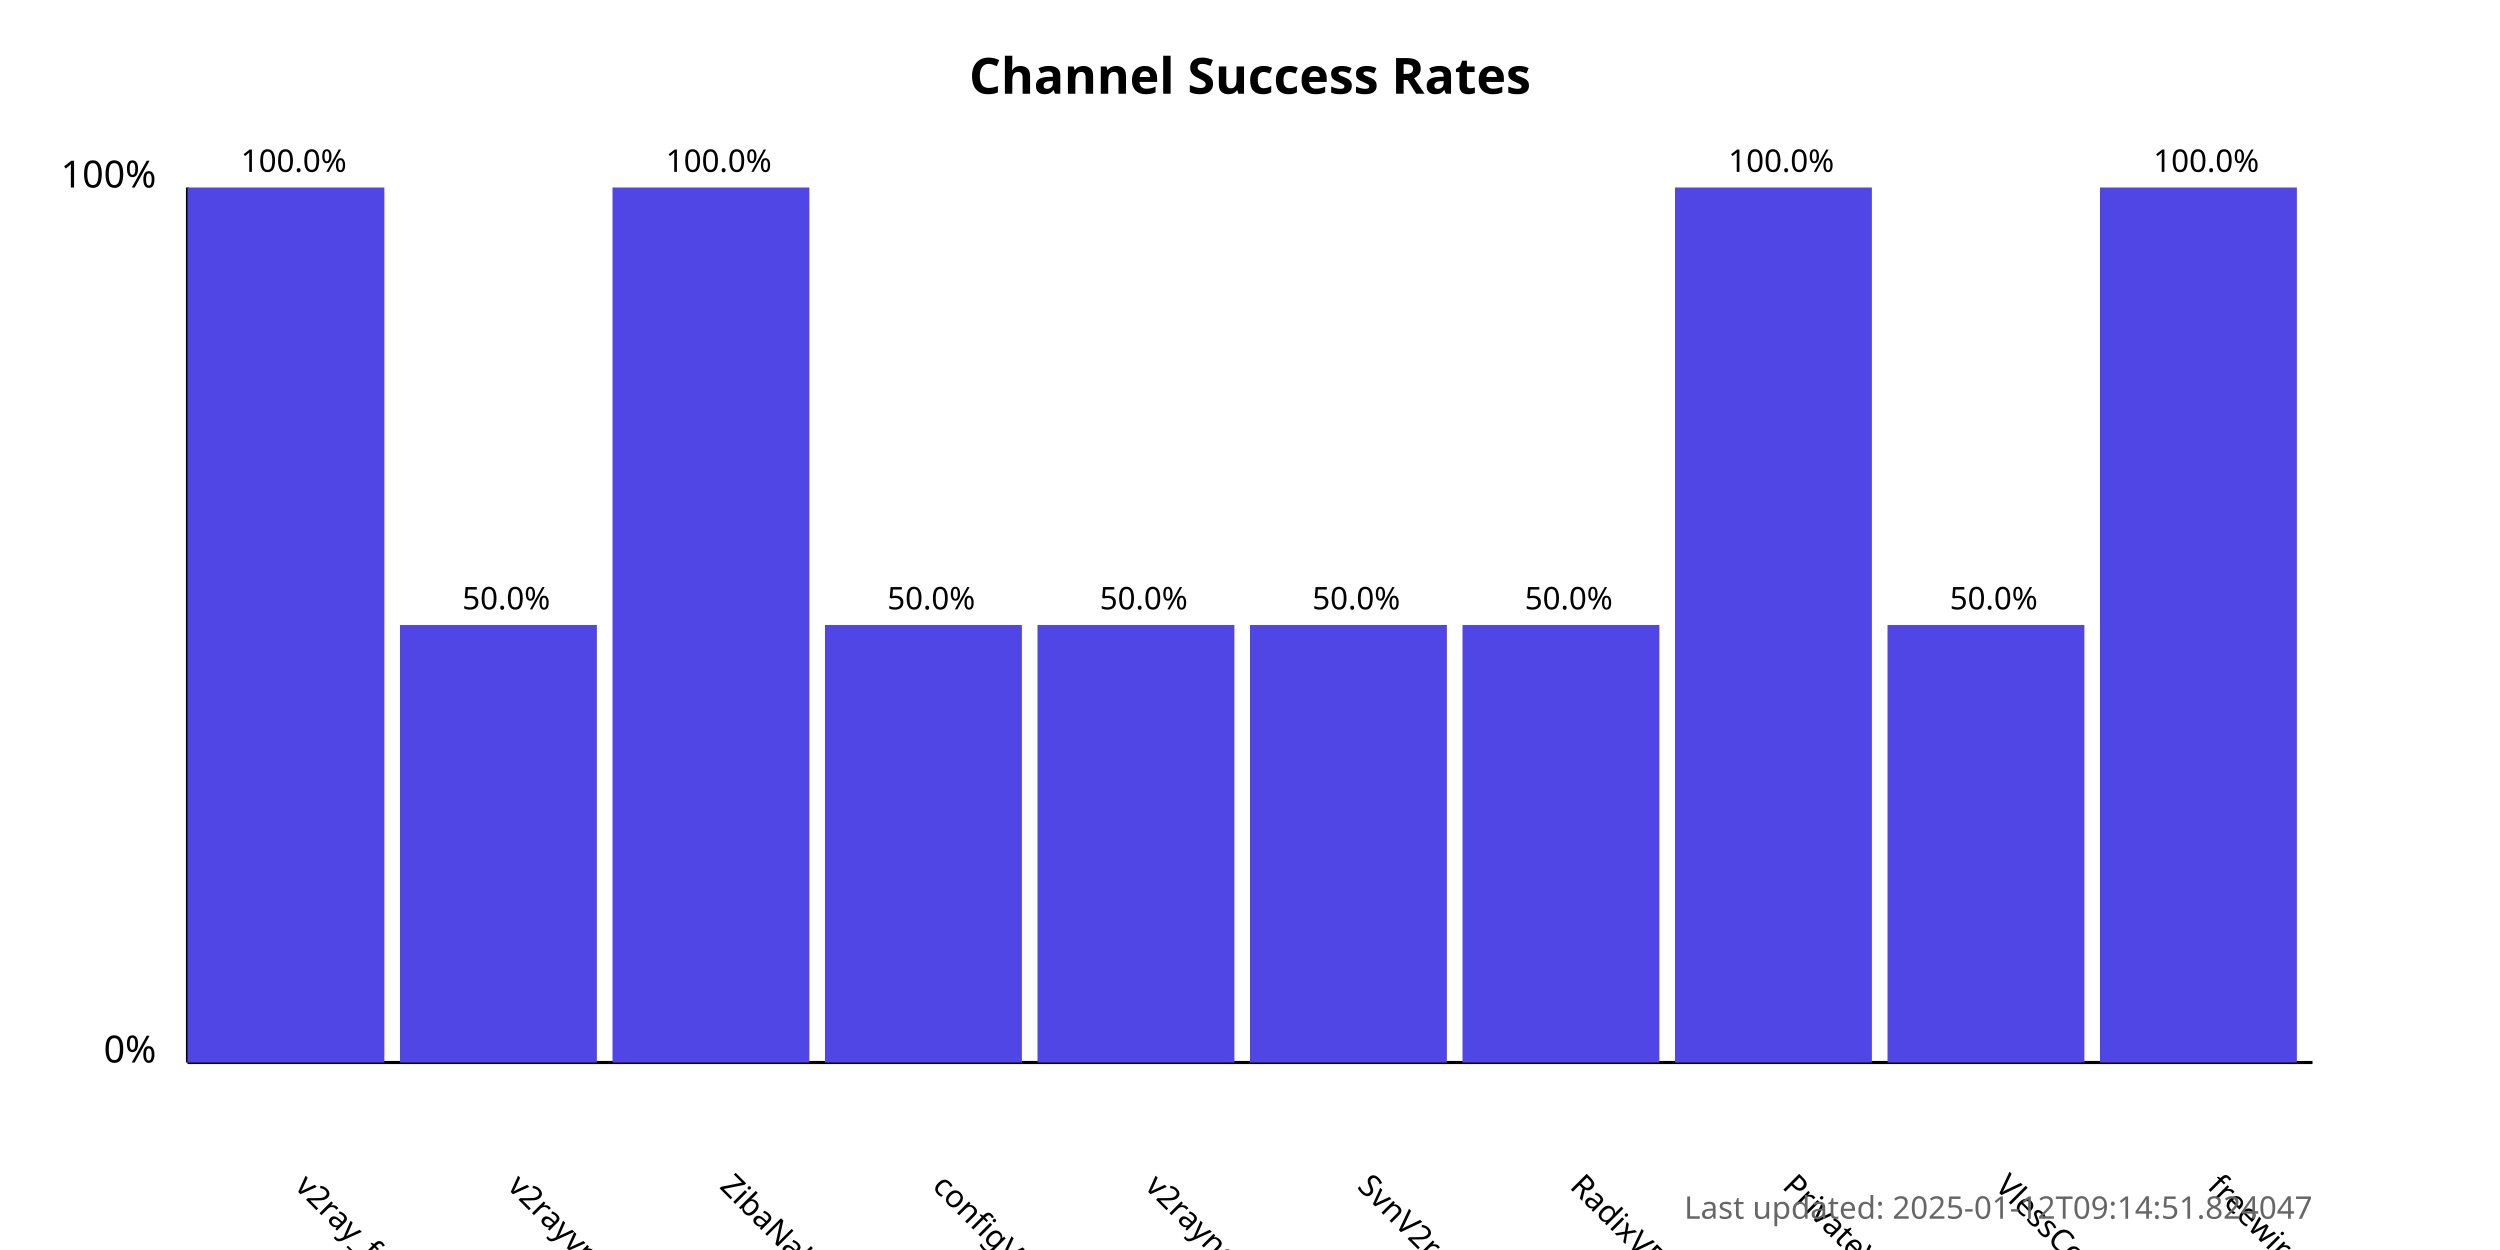
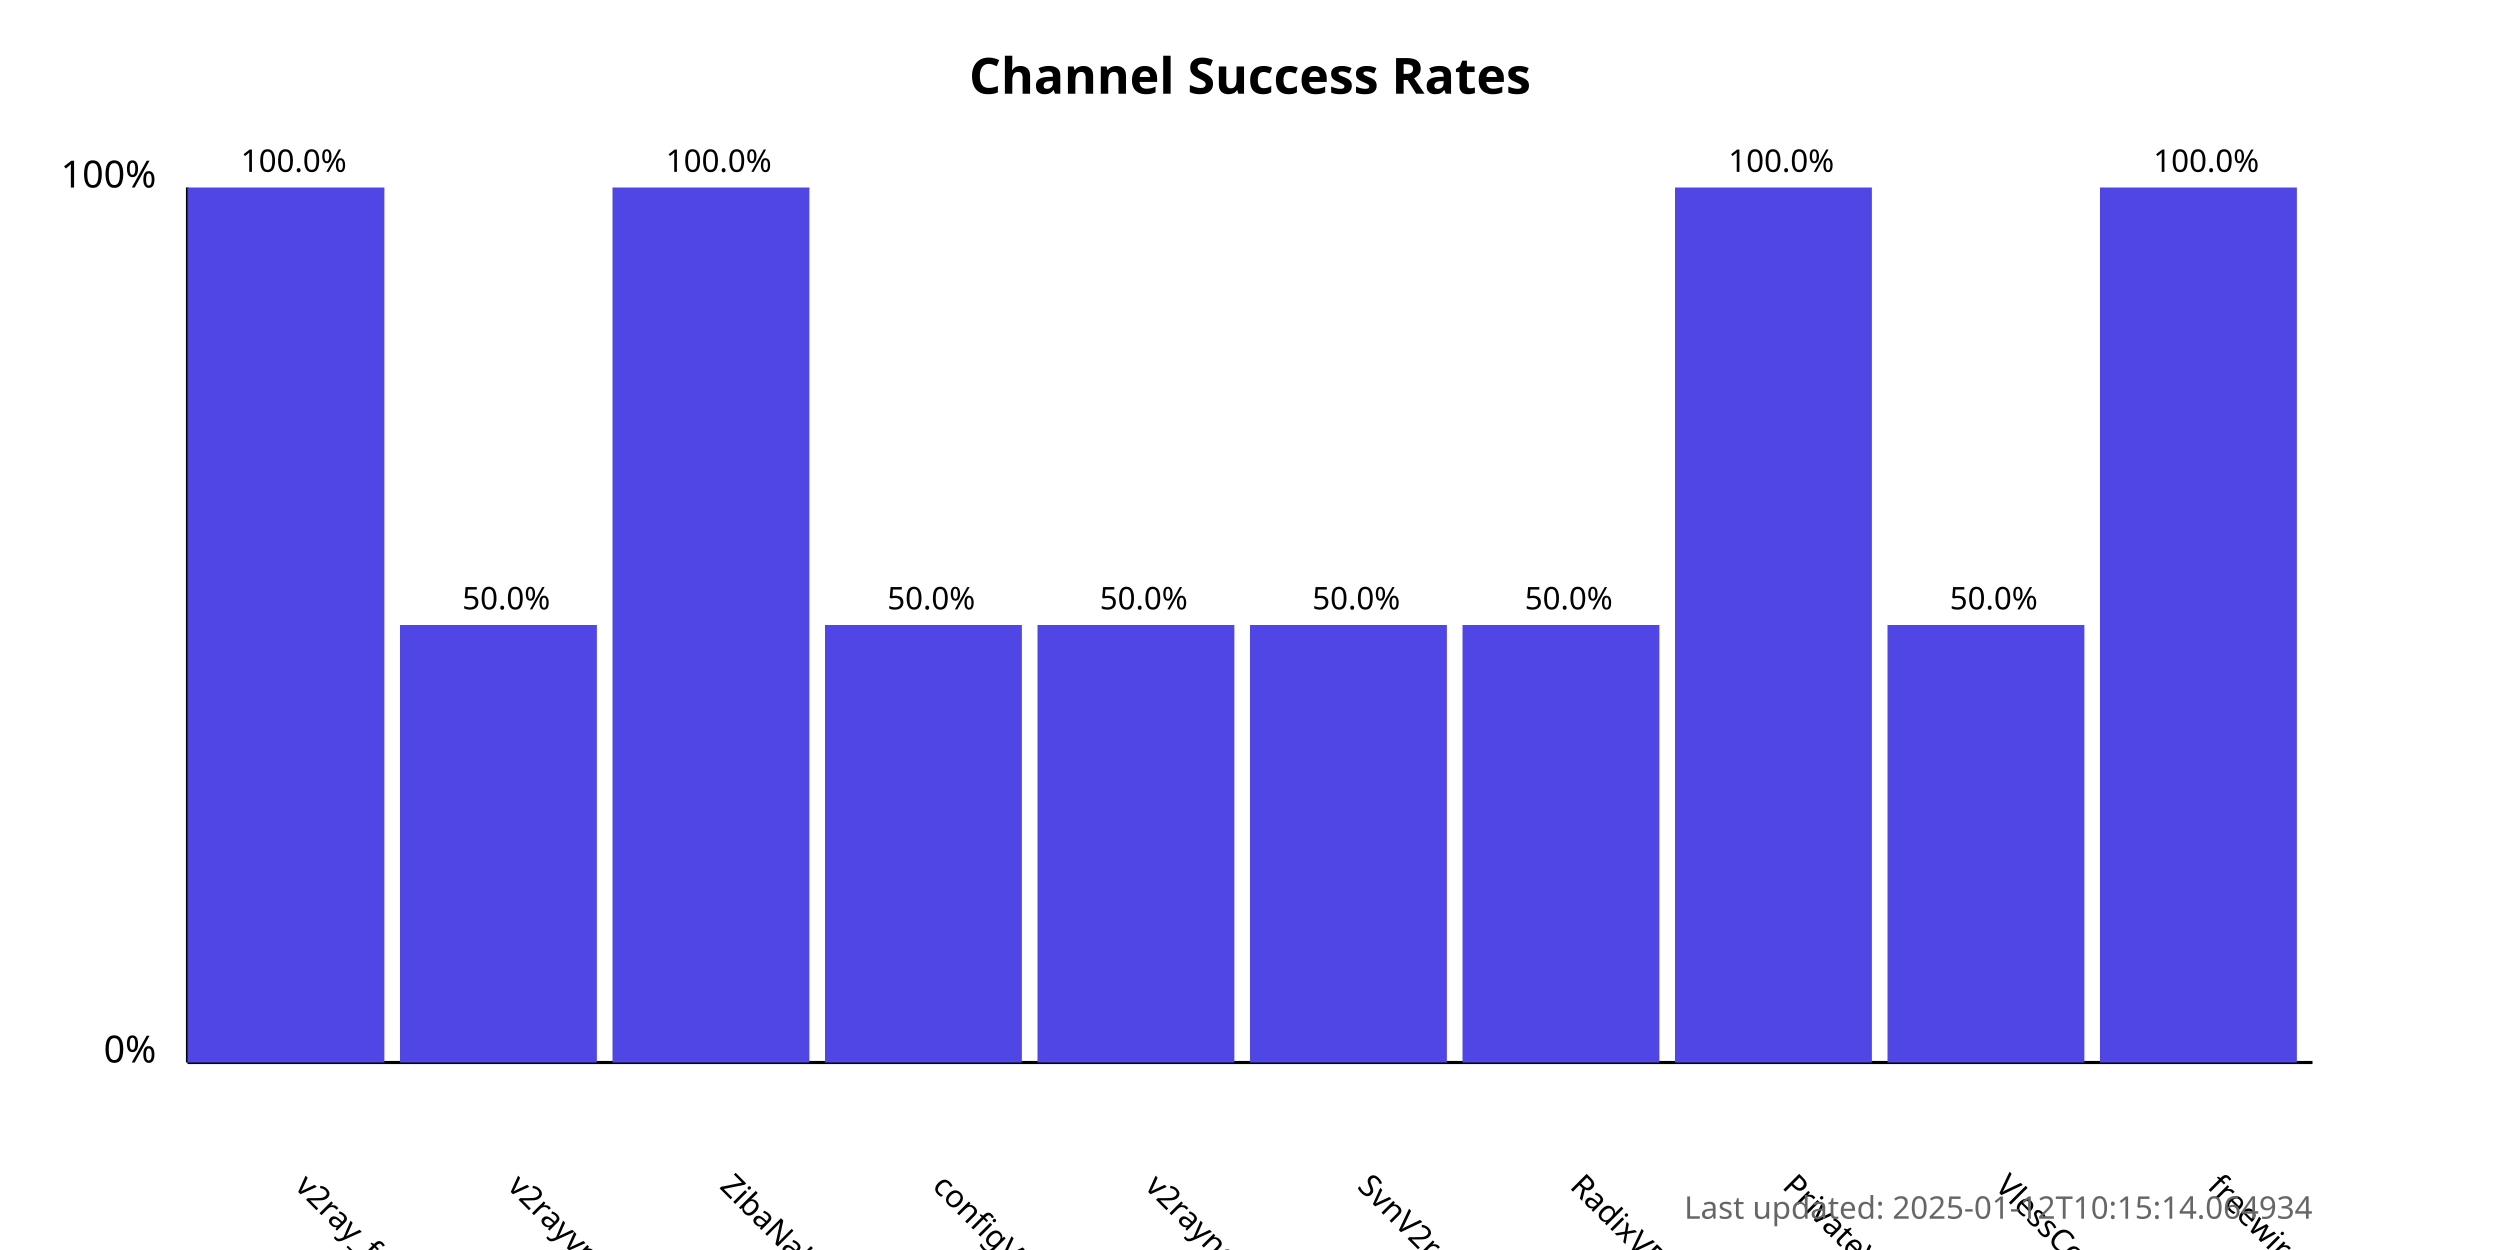
<svg xmlns="http://www.w3.org/2000/svg" width="800" height="400">
  <style>
            .chart-title { font: bold 16px sans-serif; }
            .axis-label { font: 12px sans-serif; }
            .tick-label { font: 10px sans-serif; }
            .bar { fill: #4f46e5; }
            .bar:hover { fill: #6366f1; }
            .timestamp { font: 10px sans-serif; fill: #666; }
        </style>
  <text x="400.0" y="30" text-anchor="middle" class="chart-title">
            Channel Success Rates
        </text>
  <line x1="60" y1="340" x2="60" y2="60" stroke="black" stroke-width="1" />
  <line x1="60" y1="340" x2="740" y2="340" stroke="black" stroke-width="1" />
  <text x="50" y="340" text-anchor="end" class="axis-label">0%</text>
  <text x="50" y="60" text-anchor="end" class="axis-label">100%</text>
  <g>
    <rect x="60" y="60.0" width="63.0" height="280.0" class="bar" />
    <text x="94.0" y="380" transform="rotate(45, 94.0, 380)" text-anchor="start" class="tick-label">
                v2ray_free_conf
            </text>
    <text x="94.0" y="55.0" text-anchor="middle" class="tick-label">
                100.0%
            </text>
  </g>
  <g>
    <rect x="128.0" y="200.0" width="63.0" height="140.0" class="bar" />
    <text x="162.0" y="380" transform="rotate(45, 162.0, 380)" text-anchor="start" class="tick-label">
                v2rayvpno
            </text>
    <text x="162.0" y="195.0" text-anchor="middle" class="tick-label">
                50.0%
            </text>
  </g>
  <g>
    <rect x="196.0" y="60.0" width="63.0" height="280.0" class="bar" />
    <text x="230.0" y="380" transform="rotate(45, 230.0, 380)" text-anchor="start" class="tick-label">
                ZibaNabz
            </text>
    <text x="230.0" y="55.0" text-anchor="middle" class="tick-label">
                100.0%
            </text>
  </g>
  <g>
    <rect x="264.0" y="200.0" width="63.0" height="140.0" class="bar" />
    <text x="298.0" y="380" transform="rotate(45, 298.0, 380)" text-anchor="start" class="tick-label">
                configV2rayForFree
            </text>
    <text x="298.0" y="195.0" text-anchor="middle" class="tick-label">
                50.0%
            </text>
  </g>
  <g>
    <rect x="332.0" y="200.0" width="63.0" height="140.0" class="bar" />
    <text x="366.0" y="380" transform="rotate(45, 366.0, 380)" text-anchor="start" class="tick-label">
                v2rayngvpn
            </text>
    <text x="366.0" y="195.0" text-anchor="middle" class="tick-label">
                50.0%
            </text>
  </g>
  <g>
    <rect x="400.0" y="200.0" width="63.0" height="140.0" class="bar" />
    <text x="434.0" y="380" transform="rotate(45, 434.0, 380)" text-anchor="start" class="tick-label">
                SvnV2ray
            </text>
    <text x="434.0" y="195.0" text-anchor="middle" class="tick-label">
                50.0%
            </text>
  </g>
  <g>
    <rect x="468.0" y="200.0" width="63.0" height="140.0" class="bar" />
    <text x="502.0" y="380" transform="rotate(45, 502.0, 380)" text-anchor="start" class="tick-label">
                RadixVPN
            </text>
    <text x="502.0" y="195.0" text-anchor="middle" class="tick-label">
                50.0%
            </text>
  </g>
  <g>
    <rect x="536.0" y="60.0" width="63.0" height="280.0" class="bar" />
    <text x="570.0" y="380" transform="rotate(45, 570.0, 380)" text-anchor="start" class="tick-label">
                PrivateVPNs
            </text>
    <text x="570.0" y="55.0" text-anchor="middle" class="tick-label">
                100.0%
            </text>
  </g>
  <g>
    <rect x="604.0" y="200.0" width="63.0" height="140.0" class="bar" />
    <text x="638.0" y="380" transform="rotate(45, 638.0, 380)" text-anchor="start" class="tick-label">
                VlessConfig
            </text>
    <text x="638.0" y="195.0" text-anchor="middle" class="tick-label">
                50.0%
            </text>
  </g>
  <g>
    <rect x="672.0" y="60.0" width="63.0" height="280.0" class="bar" />
    <text x="706.0" y="380" transform="rotate(45, 706.0, 380)" text-anchor="start" class="tick-label">
                freewireguard
            </text>
    <text x="706.0" y="55.0" text-anchor="middle" class="tick-label">
                100.0%
            </text>
  </g>
  <text x="740" y="390" text-anchor="end" class="timestamp">
-             Last updated: 2025-01-12T09:14:51.824047
+             Last updated: 2025-01-12T10:15:14.064934
        </text>
</svg>
